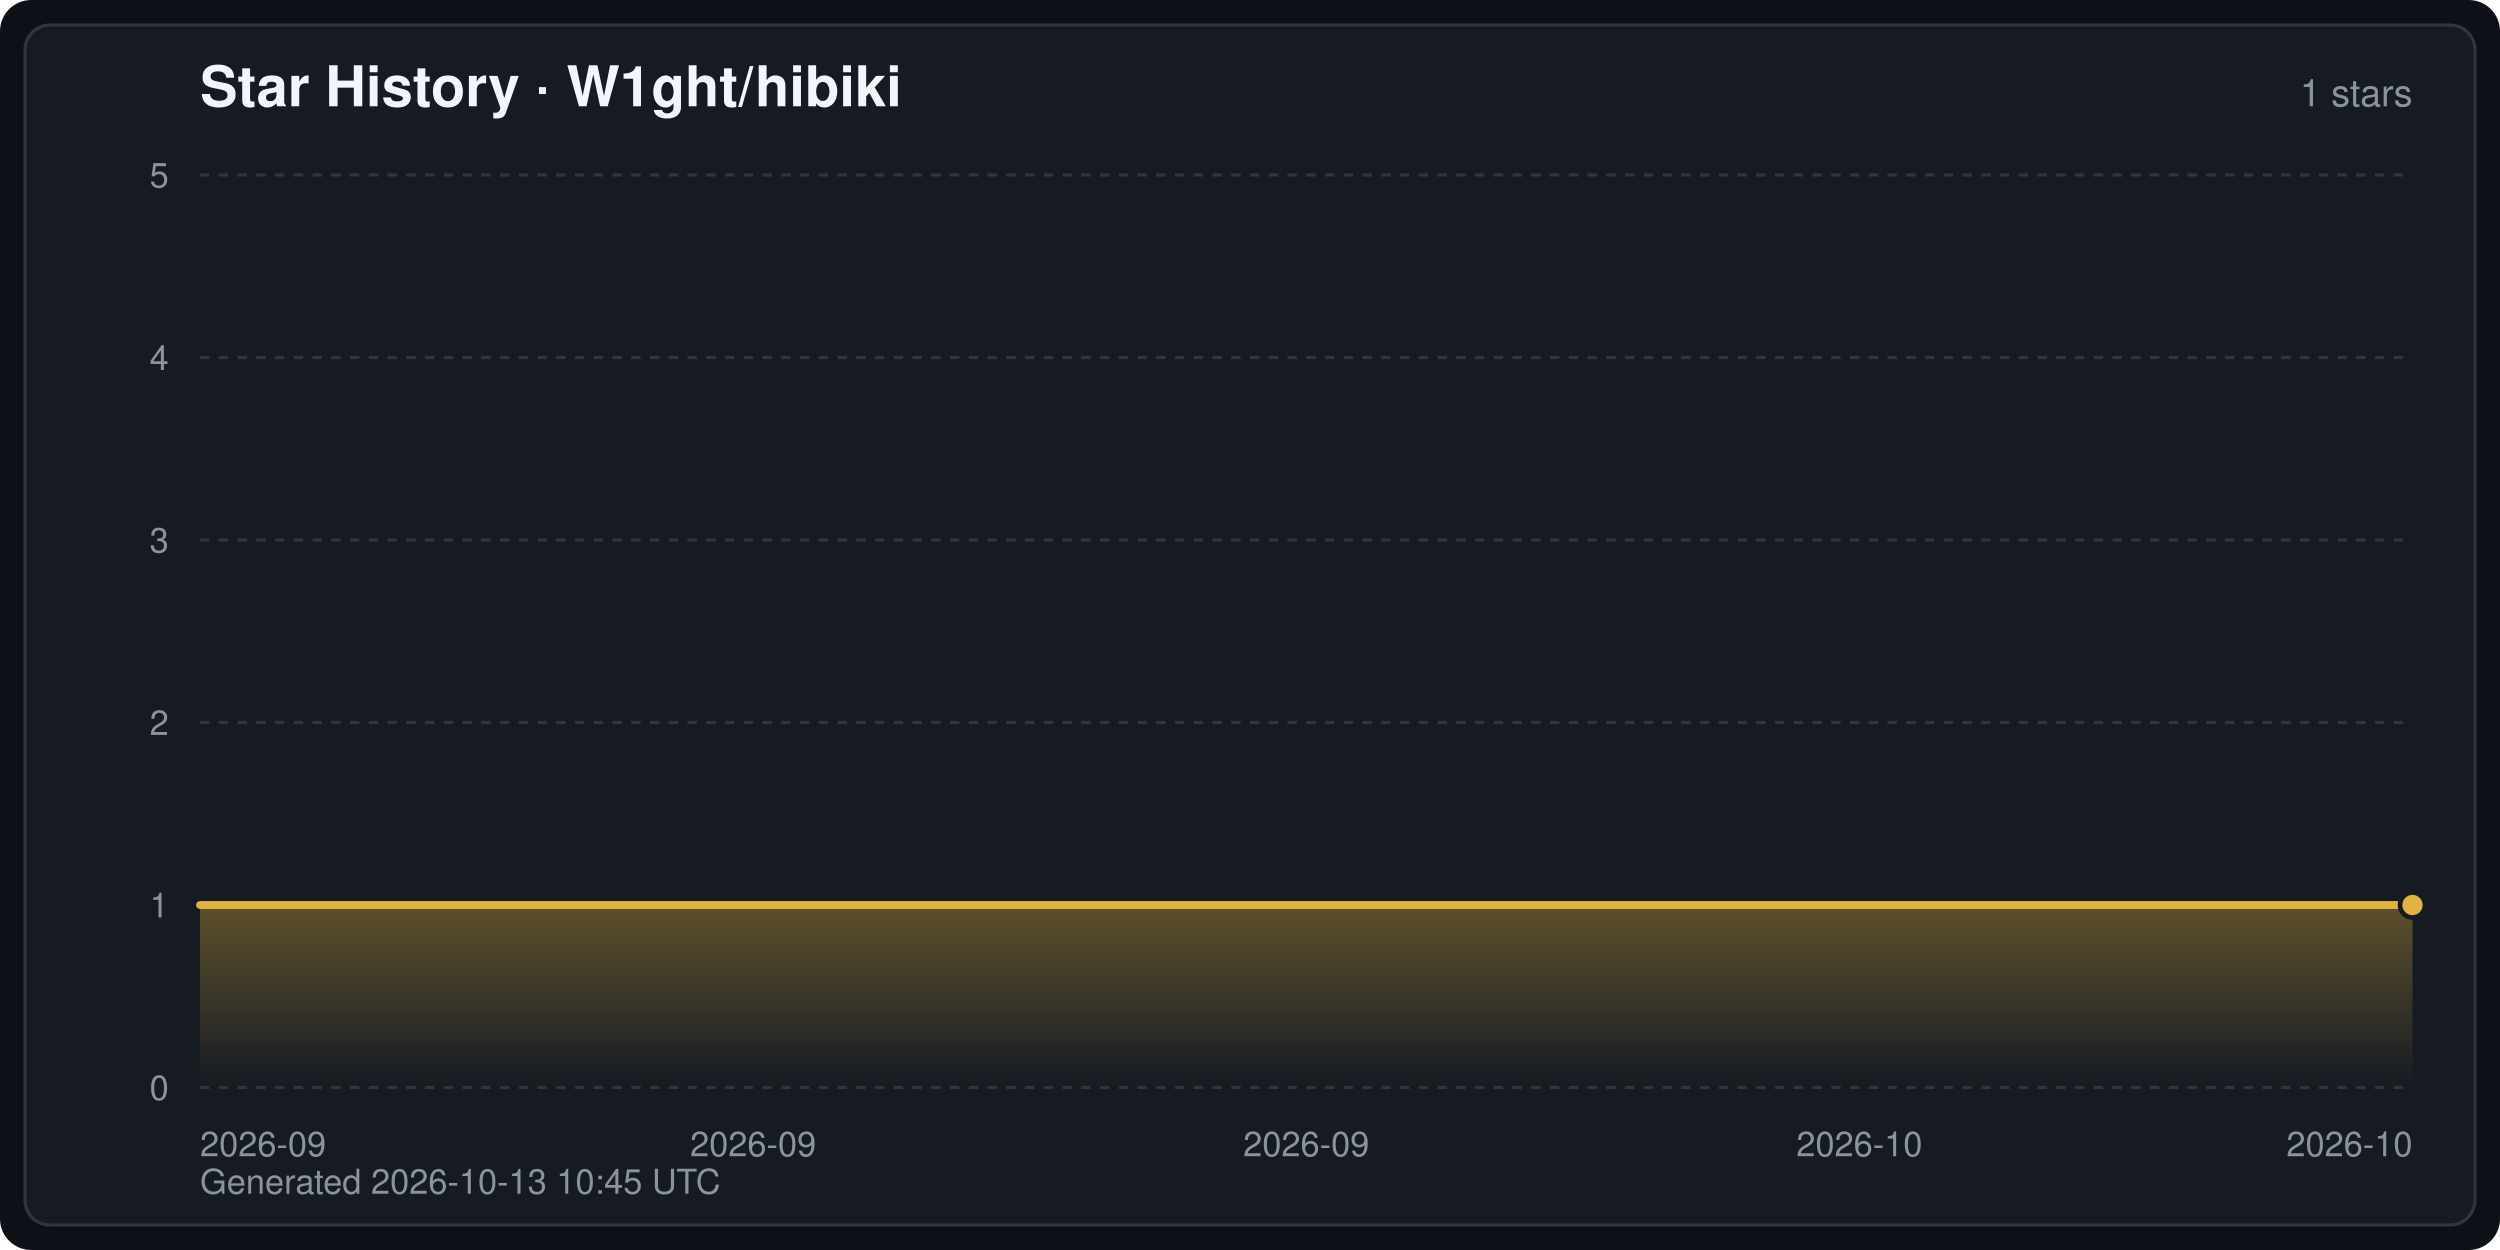
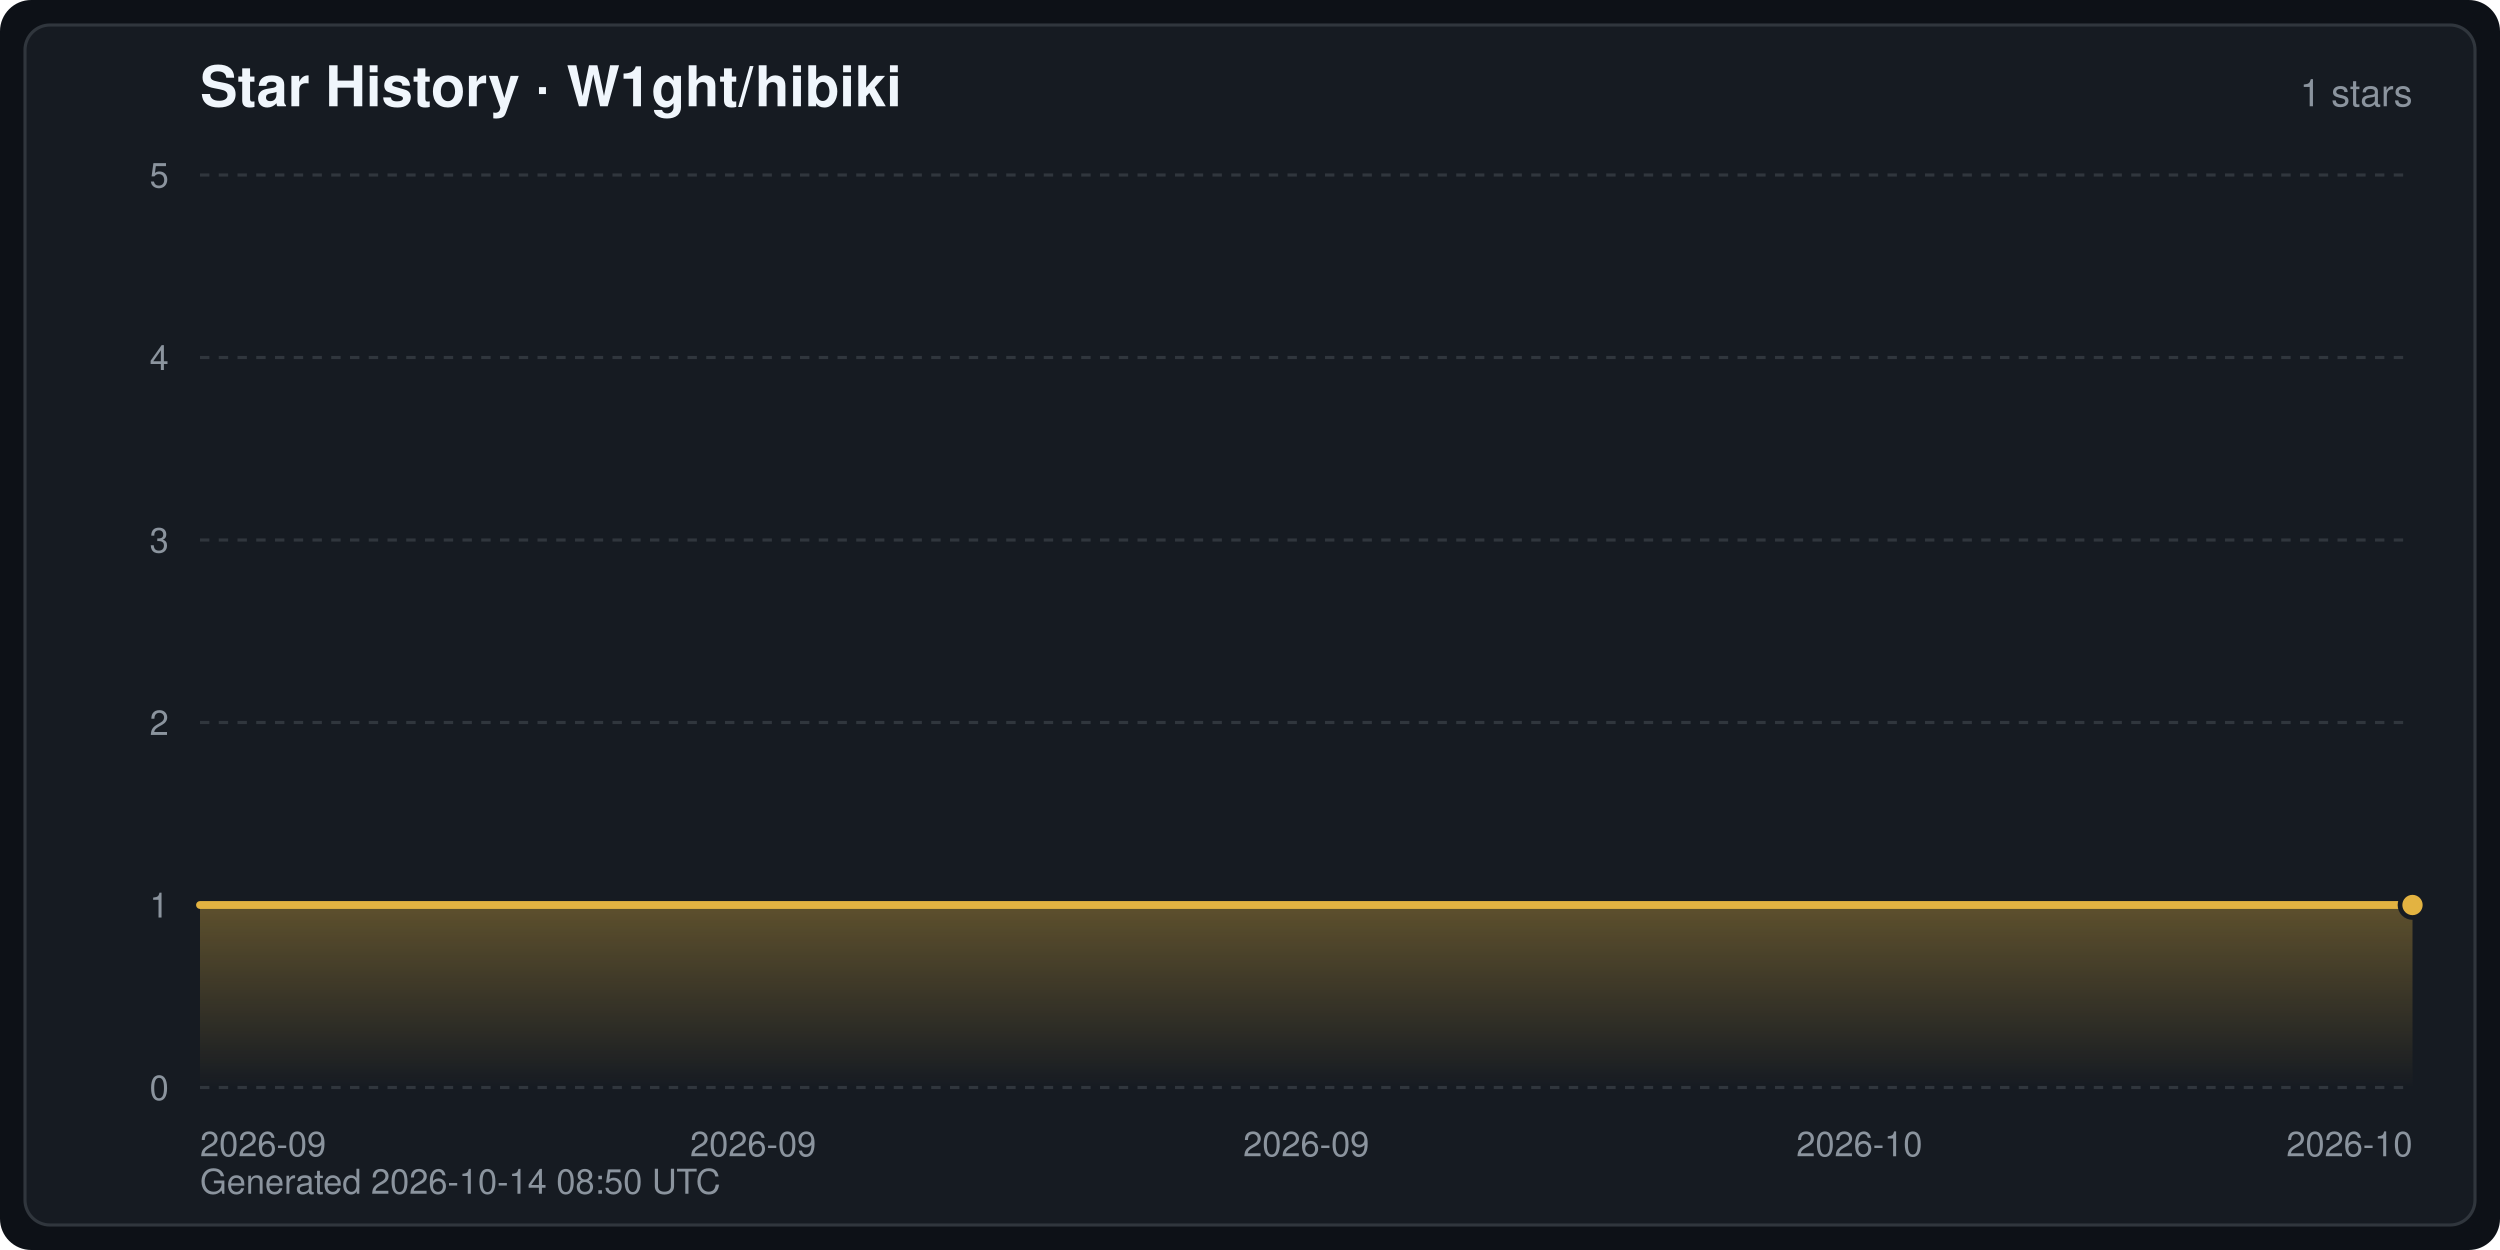
<svg xmlns="http://www.w3.org/2000/svg" width="800" height="400" viewBox="0 0 800 400" font-family="-apple-system,BlinkMacSystemFont,Segoe UI,Helvetica,Arial,sans-serif" role="img" aria-label="Star History · W1ght/hibiki">
  <defs>
    <linearGradient id="starArea" x1="0" y1="0" x2="0" y2="1">
      <stop offset="0" stop-color="#e3b341" stop-opacity="0.35" />
      <stop offset="1" stop-color="#e3b341" stop-opacity="0" />
    </linearGradient>
  </defs>
  <rect width="800" height="400" rx="10" fill="#0d1117" />
  <rect x="8" y="8" width="784" height="384" rx="8" fill="#161b22" stroke="#30363d" stroke-width="1" />
  <text x="64" y="34" fill="#f0f6fc" font-size="18" font-weight="600">Star History · W1ght/hibiki</text>
  <text x="772" y="34" fill="#8b949e" font-size="12" text-anchor="end">1 stars</text>
  <line x1="64" y1="348.0" x2="772" y2="348.0" stroke="#30363d" stroke-width="1" stroke-dasharray="3 3" />
  <text x="54" y="352.0" fill="#8b949e" font-size="11" text-anchor="end">0</text>
  <line x1="64" y1="289.6" x2="772" y2="289.6" stroke="#30363d" stroke-width="1" stroke-dasharray="3 3" />
  <text x="54" y="293.6" fill="#8b949e" font-size="11" text-anchor="end">1</text>
  <line x1="64" y1="231.2" x2="772" y2="231.2" stroke="#30363d" stroke-width="1" stroke-dasharray="3 3" />
  <text x="54" y="235.2" fill="#8b949e" font-size="11" text-anchor="end">2</text>
  <line x1="64" y1="172.8" x2="772" y2="172.8" stroke="#30363d" stroke-width="1" stroke-dasharray="3 3" />
  <text x="54" y="176.8" fill="#8b949e" font-size="11" text-anchor="end">3</text>
  <line x1="64" y1="114.4" x2="772" y2="114.4" stroke="#30363d" stroke-width="1" stroke-dasharray="3 3" />
  <text x="54" y="118.4" fill="#8b949e" font-size="11" text-anchor="end">4</text>
  <line x1="64" y1="56.0" x2="772" y2="56.0" stroke="#30363d" stroke-width="1" stroke-dasharray="3 3" />
  <text x="54" y="60.0" fill="#8b949e" font-size="11" text-anchor="end">5</text>
  <text x="64.0" y="370.0" fill="#8b949e" font-size="11" text-anchor="start">2026-09</text>
  <text x="241.0" y="370.0" fill="#8b949e" font-size="11" text-anchor="middle">2026-09</text>
  <text x="418.0" y="370.0" fill="#8b949e" font-size="11" text-anchor="middle">2026-09</text>
  <text x="595.0" y="370.0" fill="#8b949e" font-size="11" text-anchor="middle">2026-10</text>
  <text x="772.0" y="370.0" fill="#8b949e" font-size="11" text-anchor="end">2026-10</text>
  <path d="M64.0,348.0 L64.0,289.6 L772.0,289.6 L772.0,289.6 L772.0,348.0 Z" fill="url(#starArea)" />
  <polyline points="64.0,289.6 772.0,289.6 772.0,289.6" fill="none" stroke="#e3b341" stroke-width="2.5" stroke-linejoin="round" stroke-linecap="round" />
  <circle cx="772.0" cy="289.6" r="4" fill="#e3b341" stroke="#161b22" stroke-width="1.5" />
-   <text x="64" y="382" fill="#8b949e" font-size="11">Generated 2026-10-13 10:45 UTC</text>
+   <text x="64" y="382" fill="#8b949e" font-size="11">Generated 2026-10-14 08:50 UTC</text>
</svg>
